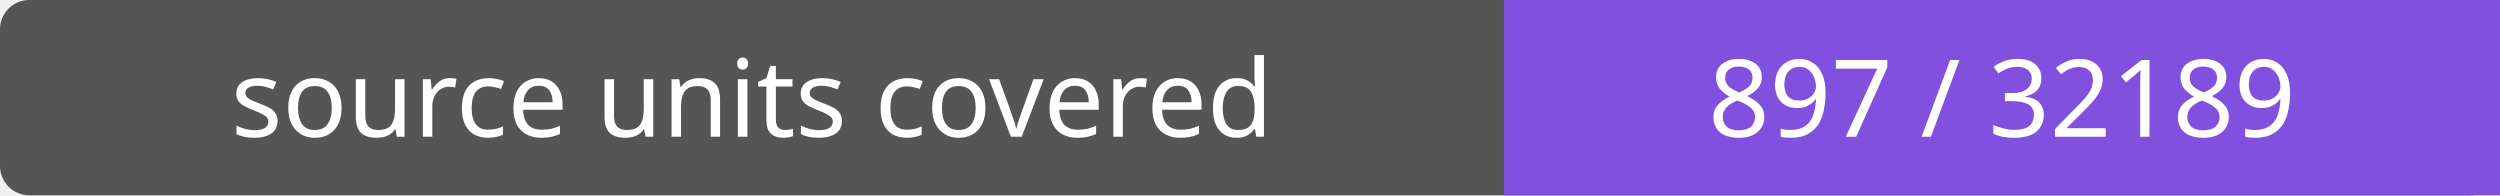
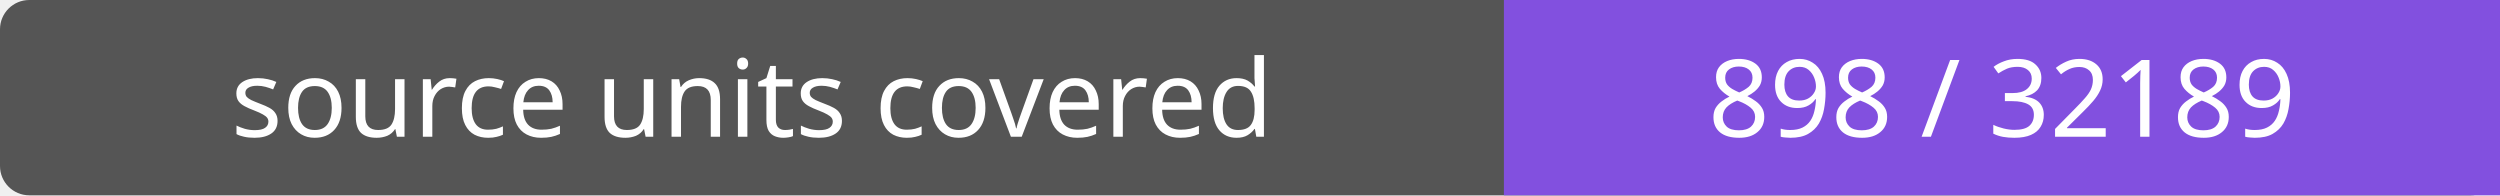
- <svg xmlns="http://www.w3.org/2000/svg" width="256" height="20" role="img" aria-label="source units covered: 897 / 32189">
+ <svg xmlns="http://www.w3.org/2000/svg" width="256" height="20" role="img" aria-label="source units covered: 898 / 32189">
  <rect width="256" height="20" rx="3" fill="#555" />
  <path fill="#8250df" d="M154 0h102v20H154z" />
  <g fill="#fff" text-anchor="middle" font-family="Verdana,sans-serif" font-size="11">
    <text x="77.0" y="14">source units covered</text>
-     <text x="205.0" y="14">897 / 32189</text>
+     <text x="205.0" y="14">898 / 32189</text>
  </g>
</svg>
